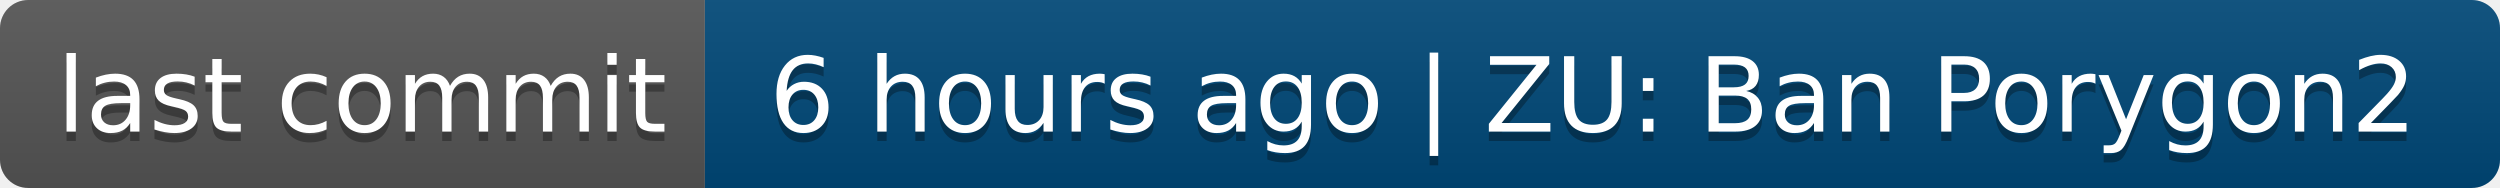
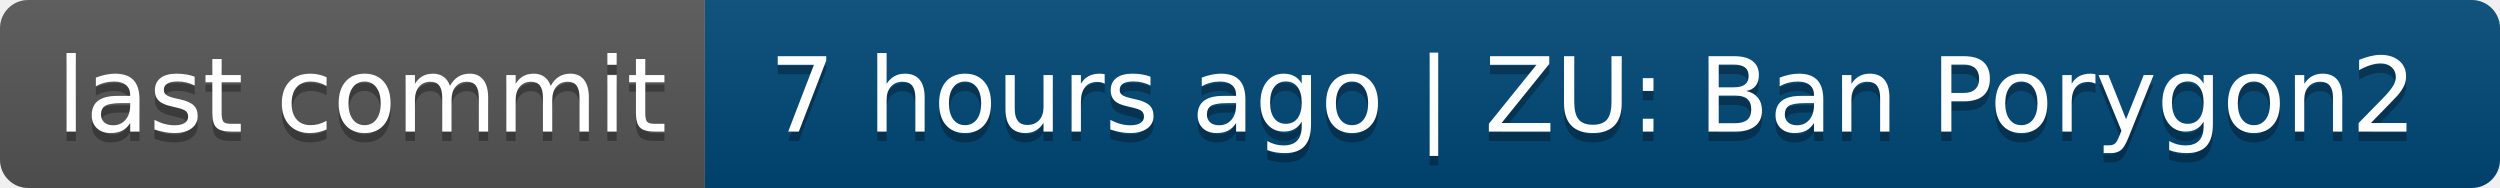
- <svg xmlns="http://www.w3.org/2000/svg" width="266" height="20" role="img" aria-label="last commit: 6 hours ago | ZU: Ban Porygon2">
+ <svg xmlns="http://www.w3.org/2000/svg" width="266" height="20" role="img" aria-label="last commit: 7 hours ago | ZU: Ban Porygon2">
  <linearGradient id="s" x2="0" y2="100%">
    <stop offset="0" stop-color="#bbb" stop-opacity=".1" />
    <stop offset="1" stop-opacity=".1" />
  </linearGradient>
  <clipPath id="r">
    <rect width="266" height="20" rx="3" fill="#fff" />
  </clipPath>
  <g clip-path="url(#r)">
    <rect width="75" height="20" fill="#555" />
    <rect x="75" width="191" height="20" fill="#004878" />
    <rect width="266" height="20" fill="url(#s)" />
  </g>
  <g fill="#fff" text-anchor="middle" font-family="Verdana,Geneva,DejaVu Sans,sans-serif" text-rendering="geometricPrecision" font-size="110">
    <text aria-hidden="true" x="385" y="150" fill="#010101" fill-opacity=".3" transform="scale(.1)" textLength="650">last commit</text>
    <text x="385" y="140" transform="scale(.1)" fill="#fff" textLength="650">last commit</text>
-     <text aria-hidden="true" x="1695" y="150" fill="#010101" fill-opacity=".3" transform="scale(.1)" textLength="1810">6 hours ago | ZU: Ban Porygon2</text>
-     <text x="1695" y="140" transform="scale(.1)" fill="#fff" textLength="1810">6 hours ago | ZU: Ban Porygon2</text>
+     <text aria-hidden="true" x="1695" y="150" fill="#010101" fill-opacity=".3" transform="scale(.1)" textLength="1810">7 hours ago | ZU: Ban Porygon2</text>
+     <text x="1695" y="140" transform="scale(.1)" fill="#fff" textLength="1810">7 hours ago | ZU: Ban Porygon2</text>
  </g>
</svg>
